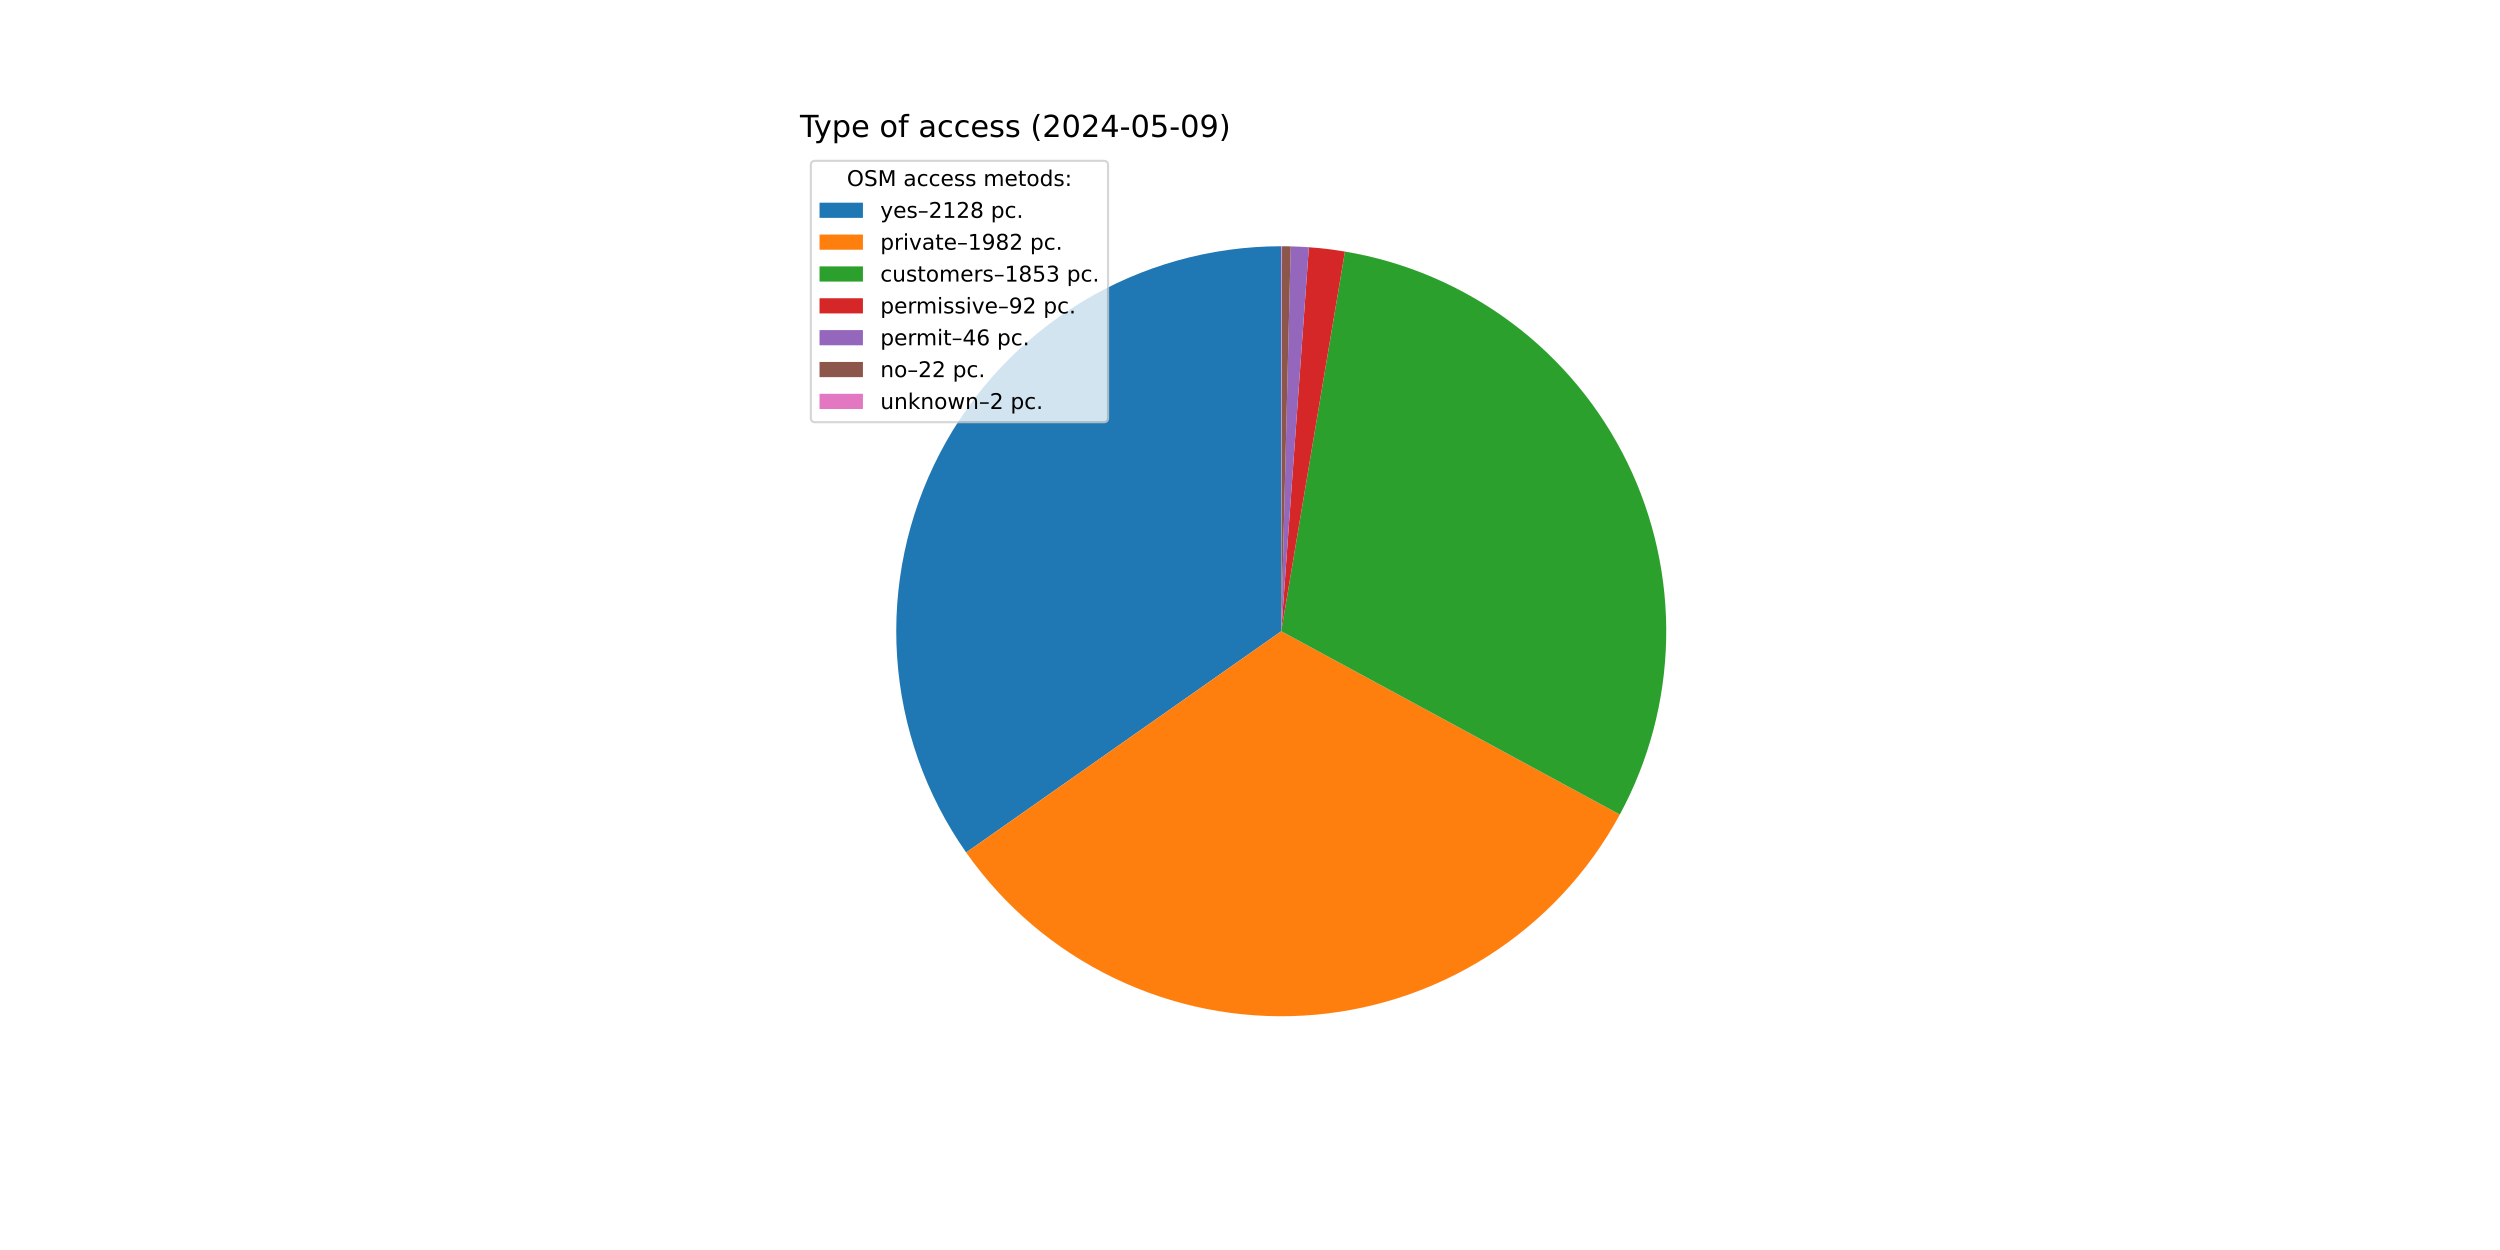
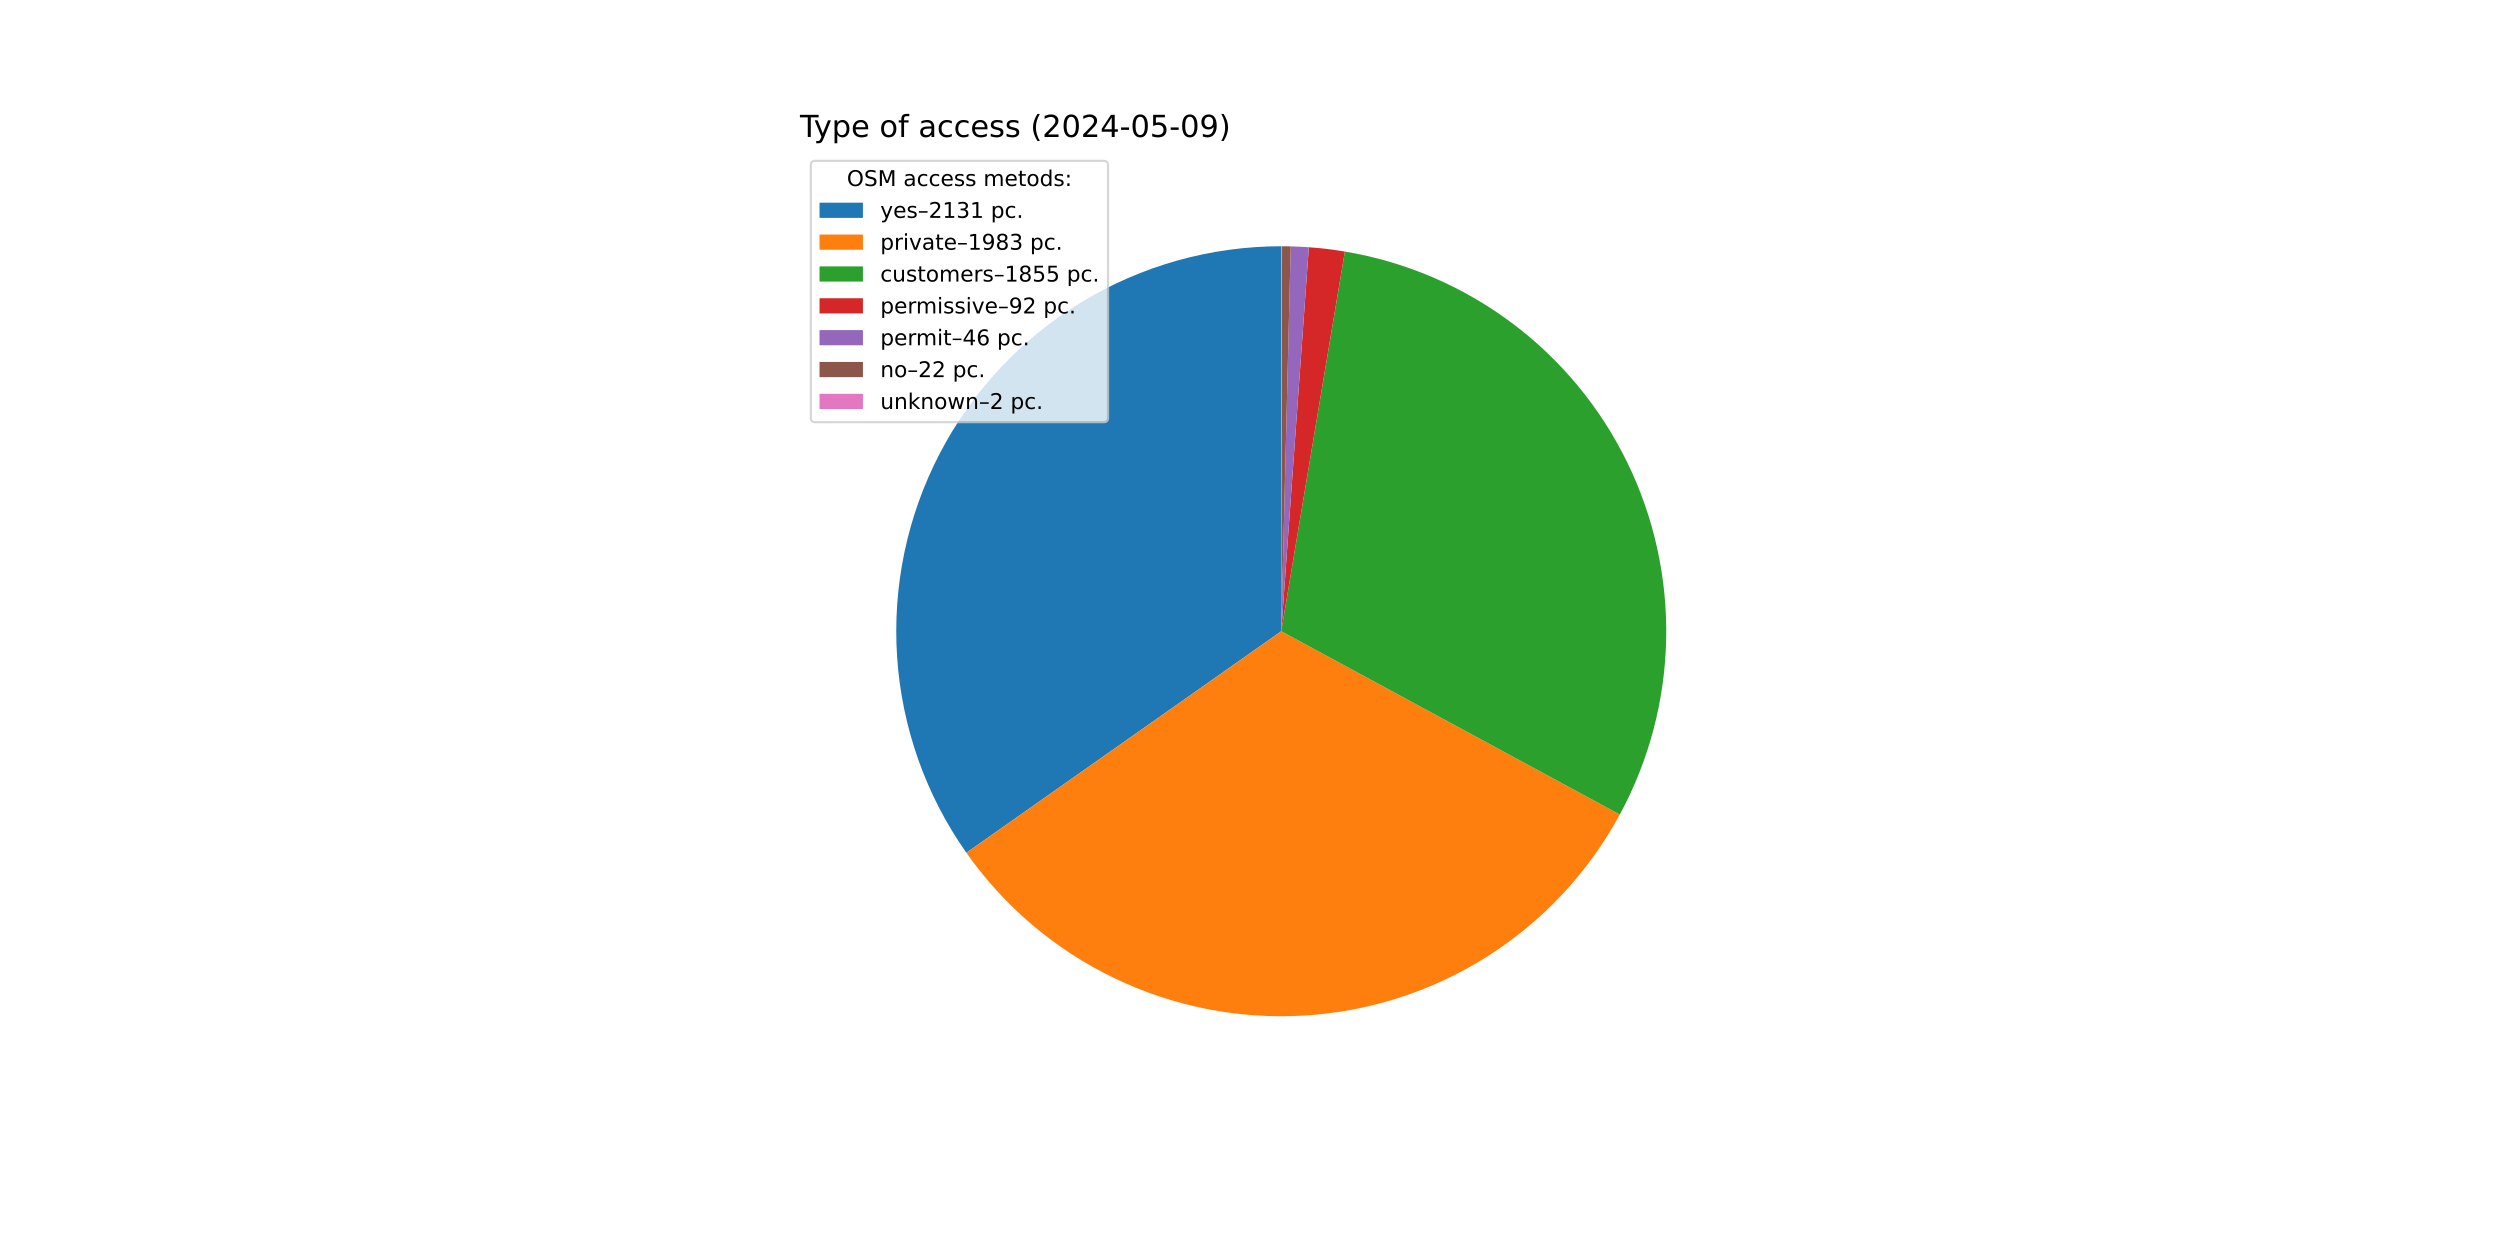
<svg xmlns="http://www.w3.org/2000/svg" xmlns:xlink="http://www.w3.org/1999/xlink" width="1152pt" height="576pt" viewBox="0 0 1152 576" version="1.1">
  <defs>
    <style type="text/css">*{stroke-linejoin: round; stroke-linecap: butt}</style>
  </defs>
  <g id="figure_1">
    <g id="patch_1">
      <path d="M 0 576  L 1152 576  L 1152 0  L 0 0  z " style="fill: #ffffff" />
    </g>
    <g id="axes_1">
      <g id="patch_2">
-         <path d="M 590.4 113.472  C 557.928 113.472 526.071 122.387 498.316 139.242  C 470.561 156.096 447.959 180.252 432.984 209.064  C 418.009 237.877 411.228 270.255 413.383 302.655  C 415.538 335.055 426.548 366.25 445.208 392.825  L 590.4 290.88  z " style="fill: #1f77b4" />
+         <path d="M 590.4 113.472  C 557.914 113.472 526.044 122.395 498.281 139.263  C 470.518 156.132 447.914 180.306 432.946 209.138  C 417.978 237.97 411.213 270.367 413.392 302.78  C 415.571 335.192 426.611 366.392 445.304 392.962  L 590.4 290.88  z " style="fill: #1f77b4" />
      </g>
      <g id="patch_3">
-         <path d="M 445.208 392.825  C 462.573 417.557 485.973 437.447 513.18 450.6  C 540.386 463.754 570.508 469.741 600.677 467.99  C 630.845 466.24 660.072 456.809 685.575 440.597  C 711.078 424.385 732.02 401.923 746.409 375.348  L 590.4 290.88  z " style="fill: #ff7f0e" />
+         <path d="M 445.304 392.962  C 462.684 417.665 486.088 437.526 513.291 450.654  C 540.494 463.783 570.604 469.749 600.757 467.985  C 630.911 466.222 660.12 456.787 685.607 440.577  C 711.094 424.367 732.024 401.914 746.406 375.353  L 590.4 290.88  z " style="fill: #ff7f0e" />
      </g>
      <g id="patch_4">
-         <path d="M 746.409 375.348  C 759.851 350.52 767.175 322.838 767.769 294.611  C 768.362 266.383 762.209 238.417 749.822 213.046  C 737.435 187.674 719.169 165.623 696.546 148.73  C 673.923 131.837 647.592 120.587 619.747 115.916  L 590.4 290.88  z " style="fill: #2ca02c" />
+         <path d="M 746.406 375.353  C 759.851 350.522 767.176 322.837 767.769 294.607  C 768.362 266.376 762.207 238.408 749.817 213.035  C 737.427 187.662 719.157 165.61 696.53 148.718  C 673.903 131.826 647.567 120.578 619.718 115.911  L 590.4 290.88  z " style="fill: #2ca02c" />
      </g>
      <g id="patch_5">
-         <path d="M 619.747 115.916  C 616.995 115.454 614.232 115.058 611.461 114.727  C 608.69 114.395 605.912 114.129 603.128 113.929  L 590.4 290.88  z " style="fill: #d62728" />
+         <path d="M 619.718 115.911  C 616.969 115.451 614.209 115.055 611.441 114.724  C 608.672 114.393 605.897 114.128 603.116 113.928  L 590.4 290.88  z " style="fill: #d62728" />
      </g>
      <g id="patch_6">
-         <path d="M 603.128 113.929  C 601.737 113.829 600.344 113.745 598.95 113.678  C 597.557 113.611 596.162 113.56 594.767 113.526  L 590.4 290.88  z " style="fill: #9467bd" />
+         <path d="M 603.116 113.928  C 601.726 113.828 600.334 113.745 598.942 113.678  C 597.55 113.611 596.157 113.56 594.763 113.526  L 590.4 290.88  z " style="fill: #9467bd" />
      </g>
      <g id="patch_7">
-         <path d="M 594.767 113.526  C 594.1 113.509 593.433 113.497 592.766 113.488  C 592.099 113.479 591.431 113.474 590.764 113.472  L 590.4 290.88  z " style="fill: #8c564b" />
+         <path d="M 594.763 113.526  C 594.097 113.509 593.43 113.497 592.764 113.488  C 592.097 113.479 591.43 113.474 590.764 113.472  L 590.4 290.88  z " style="fill: #8c564b" />
      </g>
      <g id="patch_8">
-         <path d="M 590.764 113.472  C 590.703 113.472 590.643 113.472 590.582 113.472  C 590.521 113.472 590.461 113.472 590.4 113.472  L 590.4 290.88  z " style="fill: #e377c2" />
+         <path d="M 590.764 113.472  C 590.703 113.472 590.642 113.472 590.582 113.472  C 590.521 113.472 590.461 113.472 590.4 113.472  L 590.4 290.88  z " style="fill: #e377c2" />
      </g>
      <g id="matplotlib.axis_1" />
      <g id="matplotlib.axis_2" />
      <g id="text_1">
        <g transform="translate(368.64 63.12) scale(0.14 -0.14)">
          <defs>
            <path id="DejaVuSans-54" d="M -19 4666  L 3928 4666  L 3928 4134  L 2272 4134  L 2272 0  L 1638 0  L 1638 4134  L -19 4134  L -19 4666  z " transform="scale(0.015625)" />
            <path id="DejaVuSans-79" d="M 2059 -325  Q 1816 -950 1584 -1140  Q 1353 -1331 966 -1331  L 506 -1331  L 506 -850  L 844 -850  Q 1081 -850 1212 -737  Q 1344 -625 1503 -206  L 1606 56  L 191 3500  L 800 3500  L 1894 763  L 2988 3500  L 3597 3500  L 2059 -325  z " transform="scale(0.015625)" />
            <path id="DejaVuSans-70" d="M 1159 525  L 1159 -1331  L 581 -1331  L 581 3500  L 1159 3500  L 1159 2969  Q 1341 3281 1617 3432  Q 1894 3584 2278 3584  Q 2916 3584 3314 3078  Q 3713 2572 3713 1747  Q 3713 922 3314 415  Q 2916 -91 2278 -91  Q 1894 -91 1617 61  Q 1341 213 1159 525  z M 3116 1747  Q 3116 2381 2855 2742  Q 2594 3103 2138 3103  Q 1681 3103 1420 2742  Q 1159 2381 1159 1747  Q 1159 1113 1420 752  Q 1681 391 2138 391  Q 2594 391 2855 752  Q 3116 1113 3116 1747  z " transform="scale(0.015625)" />
            <path id="DejaVuSans-65" d="M 3597 1894  L 3597 1613  L 953 1613  Q 991 1019 1311 708  Q 1631 397 2203 397  Q 2534 397 2845 478  Q 3156 559 3463 722  L 3463 178  Q 3153 47 2828 -22  Q 2503 -91 2169 -91  Q 1331 -91 842 396  Q 353 884 353 1716  Q 353 2575 817 3079  Q 1281 3584 2069 3584  Q 2775 3584 3186 3129  Q 3597 2675 3597 1894  z M 3022 2063  Q 3016 2534 2758 2815  Q 2500 3097 2075 3097  Q 1594 3097 1305 2825  Q 1016 2553 972 2059  L 3022 2063  z " transform="scale(0.015625)" />
            <path id="DejaVuSans-20" transform="scale(0.015625)" />
            <path id="DejaVuSans-6f" d="M 1959 3097  Q 1497 3097 1228 2736  Q 959 2375 959 1747  Q 959 1119 1226 758  Q 1494 397 1959 397  Q 2419 397 2687 759  Q 2956 1122 2956 1747  Q 2956 2369 2687 2733  Q 2419 3097 1959 3097  z M 1959 3584  Q 2709 3584 3137 3096  Q 3566 2609 3566 1747  Q 3566 888 3137 398  Q 2709 -91 1959 -91  Q 1206 -91 779 398  Q 353 888 353 1747  Q 353 2609 779 3096  Q 1206 3584 1959 3584  z " transform="scale(0.015625)" />
            <path id="DejaVuSans-66" d="M 2375 4863  L 2375 4384  L 1825 4384  Q 1516 4384 1395 4259  Q 1275 4134 1275 3809  L 1275 3500  L 2222 3500  L 2222 3053  L 1275 3053  L 1275 0  L 697 0  L 697 3053  L 147 3053  L 147 3500  L 697 3500  L 697 3744  Q 697 4328 969 4595  Q 1241 4863 1831 4863  L 2375 4863  z " transform="scale(0.015625)" />
            <path id="DejaVuSans-61" d="M 2194 1759  Q 1497 1759 1228 1600  Q 959 1441 959 1056  Q 959 750 1161 570  Q 1363 391 1709 391  Q 2188 391 2477 730  Q 2766 1069 2766 1631  L 2766 1759  L 2194 1759  z M 3341 1997  L 3341 0  L 2766 0  L 2766 531  Q 2569 213 2275 61  Q 1981 -91 1556 -91  Q 1019 -91 701 211  Q 384 513 384 1019  Q 384 1609 779 1909  Q 1175 2209 1959 2209  L 2766 2209  L 2766 2266  Q 2766 2663 2505 2880  Q 2244 3097 1772 3097  Q 1472 3097 1187 3025  Q 903 2953 641 2809  L 641 3341  Q 956 3463 1253 3523  Q 1550 3584 1831 3584  Q 2591 3584 2966 3190  Q 3341 2797 3341 1997  z " transform="scale(0.015625)" />
            <path id="DejaVuSans-63" d="M 3122 3366  L 3122 2828  Q 2878 2963 2633 3030  Q 2388 3097 2138 3097  Q 1578 3097 1268 2742  Q 959 2388 959 1747  Q 959 1106 1268 751  Q 1578 397 2138 397  Q 2388 397 2633 464  Q 2878 531 3122 666  L 3122 134  Q 2881 22 2623 -34  Q 2366 -91 2075 -91  Q 1284 -91 818 406  Q 353 903 353 1747  Q 353 2603 823 3093  Q 1294 3584 2113 3584  Q 2378 3584 2631 3529  Q 2884 3475 3122 3366  z " transform="scale(0.015625)" />
            <path id="DejaVuSans-73" d="M 2834 3397  L 2834 2853  Q 2591 2978 2328 3040  Q 2066 3103 1784 3103  Q 1356 3103 1142 2972  Q 928 2841 928 2578  Q 928 2378 1081 2264  Q 1234 2150 1697 2047  L 1894 2003  Q 2506 1872 2764 1633  Q 3022 1394 3022 966  Q 3022 478 2636 193  Q 2250 -91 1575 -91  Q 1294 -91 989 -36  Q 684 19 347 128  L 347 722  Q 666 556 975 473  Q 1284 391 1588 391  Q 1994 391 2212 530  Q 2431 669 2431 922  Q 2431 1156 2273 1281  Q 2116 1406 1581 1522  L 1381 1569  Q 847 1681 609 1914  Q 372 2147 372 2553  Q 372 3047 722 3315  Q 1072 3584 1716 3584  Q 2034 3584 2315 3537  Q 2597 3491 2834 3397  z " transform="scale(0.015625)" />
            <path id="DejaVuSans-28" d="M 1984 4856  Q 1566 4138 1362 3434  Q 1159 2731 1159 2009  Q 1159 1288 1364 580  Q 1569 -128 1984 -844  L 1484 -844  Q 1016 -109 783 600  Q 550 1309 550 2009  Q 550 2706 781 3412  Q 1013 4119 1484 4856  L 1984 4856  z " transform="scale(0.015625)" />
            <path id="DejaVuSans-32" d="M 1228 531  L 3431 531  L 3431 0  L 469 0  L 469 531  Q 828 903 1448 1529  Q 2069 2156 2228 2338  Q 2531 2678 2651 2914  Q 2772 3150 2772 3378  Q 2772 3750 2511 3984  Q 2250 4219 1831 4219  Q 1534 4219 1204 4116  Q 875 4013 500 3803  L 500 4441  Q 881 4594 1212 4672  Q 1544 4750 1819 4750  Q 2544 4750 2975 4387  Q 3406 4025 3406 3419  Q 3406 3131 3298 2873  Q 3191 2616 2906 2266  Q 2828 2175 2409 1742  Q 1991 1309 1228 531  z " transform="scale(0.015625)" />
            <path id="DejaVuSans-30" d="M 2034 4250  Q 1547 4250 1301 3770  Q 1056 3291 1056 2328  Q 1056 1369 1301 889  Q 1547 409 2034 409  Q 2525 409 2770 889  Q 3016 1369 3016 2328  Q 3016 3291 2770 3770  Q 2525 4250 2034 4250  z M 2034 4750  Q 2819 4750 3233 4129  Q 3647 3509 3647 2328  Q 3647 1150 3233 529  Q 2819 -91 2034 -91  Q 1250 -91 836 529  Q 422 1150 422 2328  Q 422 3509 836 4129  Q 1250 4750 2034 4750  z " transform="scale(0.015625)" />
            <path id="DejaVuSans-34" d="M 2419 4116  L 825 1625  L 2419 1625  L 2419 4116  z M 2253 4666  L 3047 4666  L 3047 1625  L 3713 1625  L 3713 1100  L 3047 1100  L 3047 0  L 2419 0  L 2419 1100  L 313 1100  L 313 1709  L 2253 4666  z " transform="scale(0.015625)" />
            <path id="DejaVuSans-2d" d="M 313 2009  L 1997 2009  L 1997 1497  L 313 1497  L 313 2009  z " transform="scale(0.015625)" />
            <path id="DejaVuSans-35" d="M 691 4666  L 3169 4666  L 3169 4134  L 1269 4134  L 1269 2991  Q 1406 3038 1543 3061  Q 1681 3084 1819 3084  Q 2600 3084 3056 2656  Q 3513 2228 3513 1497  Q 3513 744 3044 326  Q 2575 -91 1722 -91  Q 1428 -91 1123 -41  Q 819 9 494 109  L 494 744  Q 775 591 1075 516  Q 1375 441 1709 441  Q 2250 441 2565 725  Q 2881 1009 2881 1497  Q 2881 1984 2565 2268  Q 2250 2553 1709 2553  Q 1456 2553 1204 2497  Q 953 2441 691 2322  L 691 4666  z " transform="scale(0.015625)" />
            <path id="DejaVuSans-39" d="M 703 97  L 703 672  Q 941 559 1184 500  Q 1428 441 1663 441  Q 2288 441 2617 861  Q 2947 1281 2994 2138  Q 2813 1869 2534 1725  Q 2256 1581 1919 1581  Q 1219 1581 811 2004  Q 403 2428 403 3163  Q 403 3881 828 4315  Q 1253 4750 1959 4750  Q 2769 4750 3195 4129  Q 3622 3509 3622 2328  Q 3622 1225 3098 567  Q 2575 -91 1691 -91  Q 1453 -91 1209 -44  Q 966 3 703 97  z M 1959 2075  Q 2384 2075 2632 2365  Q 2881 2656 2881 3163  Q 2881 3666 2632 3958  Q 2384 4250 1959 4250  Q 1534 4250 1286 3958  Q 1038 3666 1038 3163  Q 1038 2656 1286 2365  Q 1534 2075 1959 2075  z " transform="scale(0.015625)" />
            <path id="DejaVuSans-29" d="M 513 4856  L 1013 4856  Q 1481 4119 1714 3412  Q 1947 2706 1947 2009  Q 1947 1309 1714 600  Q 1481 -109 1013 -844  L 513 -844  Q 928 -128 1133 580  Q 1338 1288 1338 2009  Q 1338 2731 1133 3434  Q 928 4138 513 4856  z " transform="scale(0.015625)" />
          </defs>
          <use xlink:href="#DejaVuSans-54" />
          <use xlink:href="#DejaVuSans-79" x="45.459" />
          <use xlink:href="#DejaVuSans-70" x="104.639" />
          <use xlink:href="#DejaVuSans-65" x="168.115" />
          <use xlink:href="#DejaVuSans-20" x="229.639" />
          <use xlink:href="#DejaVuSans-6f" x="261.426" />
          <use xlink:href="#DejaVuSans-66" x="322.607" />
          <use xlink:href="#DejaVuSans-20" x="357.812" />
          <use xlink:href="#DejaVuSans-61" x="389.6" />
          <use xlink:href="#DejaVuSans-63" x="450.879" />
          <use xlink:href="#DejaVuSans-63" x="505.859" />
          <use xlink:href="#DejaVuSans-65" x="560.84" />
          <use xlink:href="#DejaVuSans-73" x="622.363" />
          <use xlink:href="#DejaVuSans-73" x="674.463" />
          <use xlink:href="#DejaVuSans-20" x="726.562" />
          <use xlink:href="#DejaVuSans-28" x="758.35" />
          <use xlink:href="#DejaVuSans-32" x="797.363" />
          <use xlink:href="#DejaVuSans-30" x="860.986" />
          <use xlink:href="#DejaVuSans-32" x="924.609" />
          <use xlink:href="#DejaVuSans-34" x="988.232" />
          <use xlink:href="#DejaVuSans-2d" x="1051.855" />
          <use xlink:href="#DejaVuSans-30" x="1087.939" />
          <use xlink:href="#DejaVuSans-35" x="1151.562" />
          <use xlink:href="#DejaVuSans-2d" x="1215.186" />
          <use xlink:href="#DejaVuSans-30" x="1251.27" />
          <use xlink:href="#DejaVuSans-39" x="1314.893" />
          <use xlink:href="#DejaVuSans-29" x="1378.516" />
        </g>
      </g>
      <g id="legend_1">
        <g id="patch_9">
          <path d="M 375.64 194.545  L 508.592 194.545  Q 510.592 194.545 510.592 192.545  L 510.592 76.12  Q 510.592 74.12 508.592 74.12  L 375.64 74.12  Q 373.64 74.12 373.64 76.12  L 373.64 192.545  Q 373.64 194.545 375.64 194.545  z " style="fill: #ffffff; opacity: 0.8; stroke: #cccccc; stroke-linejoin: miter" />
        </g>
        <g id="text_2">
          <g transform="translate(390.2353 85.71844) scale(0.1 -0.1)">
            <defs>
              <path id="DejaVuSans-4f" d="M 2522 4238  Q 1834 4238 1429 3725  Q 1025 3213 1025 2328  Q 1025 1447 1429 934  Q 1834 422 2522 422  Q 3209 422 3611 934  Q 4013 1447 4013 2328  Q 4013 3213 3611 3725  Q 3209 4238 2522 4238  z M 2522 4750  Q 3503 4750 4090 4092  Q 4678 3434 4678 2328  Q 4678 1225 4090 567  Q 3503 -91 2522 -91  Q 1538 -91 948 565  Q 359 1222 359 2328  Q 359 3434 948 4092  Q 1538 4750 2522 4750  z " transform="scale(0.015625)" />
              <path id="DejaVuSans-53" d="M 3425 4513  L 3425 3897  Q 3066 4069 2747 4153  Q 2428 4238 2131 4238  Q 1616 4238 1336 4038  Q 1056 3838 1056 3469  Q 1056 3159 1242 3001  Q 1428 2844 1947 2747  L 2328 2669  Q 3034 2534 3370 2195  Q 3706 1856 3706 1288  Q 3706 609 3251 259  Q 2797 -91 1919 -91  Q 1588 -91 1214 -16  Q 841 59 441 206  L 441 856  Q 825 641 1194 531  Q 1563 422 1919 422  Q 2459 422 2753 634  Q 3047 847 3047 1241  Q 3047 1584 2836 1778  Q 2625 1972 2144 2069  L 1759 2144  Q 1053 2284 737 2584  Q 422 2884 422 3419  Q 422 4038 858 4394  Q 1294 4750 2059 4750  Q 2388 4750 2728 4690  Q 3069 4631 3425 4513  z " transform="scale(0.015625)" />
              <path id="DejaVuSans-4d" d="M 628 4666  L 1569 4666  L 2759 1491  L 3956 4666  L 4897 4666  L 4897 0  L 4281 0  L 4281 4097  L 3078 897  L 2444 897  L 1241 4097  L 1241 0  L 628 0  L 628 4666  z " transform="scale(0.015625)" />
              <path id="DejaVuSans-6d" d="M 3328 2828  Q 3544 3216 3844 3400  Q 4144 3584 4550 3584  Q 5097 3584 5394 3201  Q 5691 2819 5691 2113  L 5691 0  L 5113 0  L 5113 2094  Q 5113 2597 4934 2840  Q 4756 3084 4391 3084  Q 3944 3084 3684 2787  Q 3425 2491 3425 1978  L 3425 0  L 2847 0  L 2847 2094  Q 2847 2600 2669 2842  Q 2491 3084 2119 3084  Q 1678 3084 1418 2786  Q 1159 2488 1159 1978  L 1159 0  L 581 0  L 581 3500  L 1159 3500  L 1159 2956  Q 1356 3278 1631 3431  Q 1906 3584 2284 3584  Q 2666 3584 2933 3390  Q 3200 3197 3328 2828  z " transform="scale(0.015625)" />
              <path id="DejaVuSans-74" d="M 1172 4494  L 1172 3500  L 2356 3500  L 2356 3053  L 1172 3053  L 1172 1153  Q 1172 725 1289 603  Q 1406 481 1766 481  L 2356 481  L 2356 0  L 1766 0  Q 1100 0 847 248  Q 594 497 594 1153  L 594 3053  L 172 3053  L 172 3500  L 594 3500  L 594 4494  L 1172 4494  z " transform="scale(0.015625)" />
              <path id="DejaVuSans-64" d="M 2906 2969  L 2906 4863  L 3481 4863  L 3481 0  L 2906 0  L 2906 525  Q 2725 213 2448 61  Q 2172 -91 1784 -91  Q 1150 -91 751 415  Q 353 922 353 1747  Q 353 2572 751 3078  Q 1150 3584 1784 3584  Q 2172 3584 2448 3432  Q 2725 3281 2906 2969  z M 947 1747  Q 947 1113 1208 752  Q 1469 391 1925 391  Q 2381 391 2643 752  Q 2906 1113 2906 1747  Q 2906 2381 2643 2742  Q 2381 3103 1925 3103  Q 1469 3103 1208 2742  Q 947 2381 947 1747  z " transform="scale(0.015625)" />
              <path id="DejaVuSans-3a" d="M 750 794  L 1409 794  L 1409 0  L 750 0  L 750 794  z M 750 3309  L 1409 3309  L 1409 2516  L 750 2516  L 750 3309  z " transform="scale(0.015625)" />
            </defs>
            <use xlink:href="#DejaVuSans-4f" />
            <use xlink:href="#DejaVuSans-53" x="78.711" />
            <use xlink:href="#DejaVuSans-4d" x="142.188" />
            <use xlink:href="#DejaVuSans-20" x="228.467" />
            <use xlink:href="#DejaVuSans-61" x="260.254" />
            <use xlink:href="#DejaVuSans-63" x="321.533" />
            <use xlink:href="#DejaVuSans-63" x="376.514" />
            <use xlink:href="#DejaVuSans-65" x="431.494" />
            <use xlink:href="#DejaVuSans-73" x="493.018" />
            <use xlink:href="#DejaVuSans-73" x="545.117" />
            <use xlink:href="#DejaVuSans-20" x="597.217" />
            <use xlink:href="#DejaVuSans-6d" x="629.004" />
            <use xlink:href="#DejaVuSans-65" x="726.416" />
            <use xlink:href="#DejaVuSans-74" x="787.939" />
            <use xlink:href="#DejaVuSans-6f" x="827.148" />
            <use xlink:href="#DejaVuSans-64" x="888.33" />
            <use xlink:href="#DejaVuSans-73" x="951.807" />
            <use xlink:href="#DejaVuSans-3a" x="1003.906" />
          </g>
        </g>
        <g id="patch_10">
          <path d="M 377.64 100.397  L 397.64 100.397  L 397.64 93.397  L 377.64 93.397  z " style="fill: #1f77b4" />
        </g>
        <g id="text_3">
          <g transform="translate(405.64 100.3966) scale(0.1 -0.1)">
            <defs>
              <path id="DejaVuSans-2013" d="M 313 1978  L 2888 1978  L 2888 1528  L 313 1528  L 313 1978  z " transform="scale(0.015625)" />
              <path id="DejaVuSans-31" d="M 794 531  L 1825 531  L 1825 4091  L 703 3866  L 703 4441  L 1819 4666  L 2450 4666  L 2450 531  L 3481 531  L 3481 0  L 794 0  L 794 531  z " transform="scale(0.015625)" />
-               <path id="DejaVuSans-38" d="M 2034 2216  Q 1584 2216 1326 1975  Q 1069 1734 1069 1313  Q 1069 891 1326 650  Q 1584 409 2034 409  Q 2484 409 2743 651  Q 3003 894 3003 1313  Q 3003 1734 2745 1975  Q 2488 2216 2034 2216  z M 1403 2484  Q 997 2584 770 2862  Q 544 3141 544 3541  Q 544 4100 942 4425  Q 1341 4750 2034 4750  Q 2731 4750 3128 4425  Q 3525 4100 3525 3541  Q 3525 3141 3298 2862  Q 3072 2584 2669 2484  Q 3125 2378 3379 2068  Q 3634 1759 3634 1313  Q 3634 634 3220 271  Q 2806 -91 2034 -91  Q 1263 -91 848 271  Q 434 634 434 1313  Q 434 1759 690 2068  Q 947 2378 1403 2484  z M 1172 3481  Q 1172 3119 1398 2916  Q 1625 2713 2034 2713  Q 2441 2713 2670 2916  Q 2900 3119 2900 3481  Q 2900 3844 2670 4047  Q 2441 4250 2034 4250  Q 1625 4250 1398 4047  Q 1172 3844 1172 3481  z " transform="scale(0.015625)" />
+               <path id="DejaVuSans-33" d="M 2597 2516  Q 3050 2419 3304 2112  Q 3559 1806 3559 1356  Q 3559 666 3084 287  Q 2609 -91 1734 -91  Q 1441 -91 1130 -33  Q 819 25 488 141  L 488 750  Q 750 597 1062 519  Q 1375 441 1716 441  Q 2309 441 2620 675  Q 2931 909 2931 1356  Q 2931 1769 2642 2001  Q 2353 2234 1838 2234  L 1294 2234  L 1294 2753  L 1863 2753  Q 2328 2753 2575 2939  Q 2822 3125 2822 3475  Q 2822 3834 2567 4026  Q 2313 4219 1838 4219  Q 1578 4219 1281 4162  Q 984 4106 628 3988  L 628 4550  Q 988 4650 1302 4700  Q 1616 4750 1894 4750  Q 2613 4750 3031 4423  Q 3450 4097 3450 3541  Q 3450 3153 3228 2886  Q 3006 2619 2597 2516  z " transform="scale(0.015625)" />
              <path id="DejaVuSans-2e" d="M 684 794  L 1344 794  L 1344 0  L 684 0  L 684 794  z " transform="scale(0.015625)" />
            </defs>
            <use xlink:href="#DejaVuSans-79" />
            <use xlink:href="#DejaVuSans-65" x="59.18" />
            <use xlink:href="#DejaVuSans-73" x="120.703" />
            <use xlink:href="#DejaVuSans-2013" x="172.803" />
            <use xlink:href="#DejaVuSans-32" x="222.803" />
            <use xlink:href="#DejaVuSans-31" x="286.426" />
-             <use xlink:href="#DejaVuSans-32" x="350.049" />
-             <use xlink:href="#DejaVuSans-38" x="413.672" />
+             <use xlink:href="#DejaVuSans-33" x="350.049" />
+             <use xlink:href="#DejaVuSans-31" x="413.672" />
            <use xlink:href="#DejaVuSans-20" x="477.295" />
            <use xlink:href="#DejaVuSans-70" x="509.082" />
            <use xlink:href="#DejaVuSans-63" x="572.559" />
            <use xlink:href="#DejaVuSans-2e" x="627.539" />
          </g>
        </g>
        <g id="patch_11">
          <path d="M 377.64 115.075  L 397.64 115.075  L 397.64 108.075  L 377.64 108.075  z " style="fill: #ff7f0e" />
        </g>
        <g id="text_4">
          <g transform="translate(405.64 115.0747) scale(0.1 -0.1)">
            <defs>
              <path id="DejaVuSans-72" d="M 2631 2963  Q 2534 3019 2420 3045  Q 2306 3072 2169 3072  Q 1681 3072 1420 2755  Q 1159 2438 1159 1844  L 1159 0  L 581 0  L 581 3500  L 1159 3500  L 1159 2956  Q 1341 3275 1631 3429  Q 1922 3584 2338 3584  Q 2397 3584 2469 3576  Q 2541 3569 2628 3553  L 2631 2963  z " transform="scale(0.015625)" />
              <path id="DejaVuSans-69" d="M 603 3500  L 1178 3500  L 1178 0  L 603 0  L 603 3500  z M 603 4863  L 1178 4863  L 1178 4134  L 603 4134  L 603 4863  z " transform="scale(0.015625)" />
              <path id="DejaVuSans-76" d="M 191 3500  L 800 3500  L 1894 563  L 2988 3500  L 3597 3500  L 2284 0  L 1503 0  L 191 3500  z " transform="scale(0.015625)" />
+               <path id="DejaVuSans-38" d="M 2034 2216  Q 1584 2216 1326 1975  Q 1069 1734 1069 1313  Q 1069 891 1326 650  Q 1584 409 2034 409  Q 2484 409 2743 651  Q 3003 894 3003 1313  Q 3003 1734 2745 1975  Q 2488 2216 2034 2216  z M 1403 2484  Q 997 2584 770 2862  Q 544 3141 544 3541  Q 544 4100 942 4425  Q 1341 4750 2034 4750  Q 2731 4750 3128 4425  Q 3525 4100 3525 3541  Q 3525 3141 3298 2862  Q 3072 2584 2669 2484  Q 3125 2378 3379 2068  Q 3634 1759 3634 1313  Q 3634 634 3220 271  Q 2806 -91 2034 -91  Q 1263 -91 848 271  Q 434 634 434 1313  Q 434 1759 690 2068  Q 947 2378 1403 2484  z M 1172 3481  Q 1172 3119 1398 2916  Q 1625 2713 2034 2713  Q 2441 2713 2670 2916  Q 2900 3119 2900 3481  Q 2900 3844 2670 4047  Q 2441 4250 2034 4250  Q 1625 4250 1398 4047  Q 1172 3844 1172 3481  z " transform="scale(0.015625)" />
            </defs>
            <use xlink:href="#DejaVuSans-70" />
            <use xlink:href="#DejaVuSans-72" x="63.477" />
            <use xlink:href="#DejaVuSans-69" x="104.59" />
            <use xlink:href="#DejaVuSans-76" x="132.373" />
            <use xlink:href="#DejaVuSans-61" x="191.553" />
            <use xlink:href="#DejaVuSans-74" x="252.832" />
            <use xlink:href="#DejaVuSans-65" x="292.041" />
            <use xlink:href="#DejaVuSans-2013" x="353.564" />
            <use xlink:href="#DejaVuSans-31" x="403.564" />
            <use xlink:href="#DejaVuSans-39" x="467.188" />
            <use xlink:href="#DejaVuSans-38" x="530.811" />
-             <use xlink:href="#DejaVuSans-32" x="594.434" />
+             <use xlink:href="#DejaVuSans-33" x="594.434" />
            <use xlink:href="#DejaVuSans-20" x="658.057" />
            <use xlink:href="#DejaVuSans-70" x="689.844" />
            <use xlink:href="#DejaVuSans-63" x="753.32" />
            <use xlink:href="#DejaVuSans-2e" x="808.301" />
          </g>
        </g>
        <g id="patch_12">
          <path d="M 377.64 129.753  L 397.64 129.753  L 397.64 122.753  L 377.64 122.753  z " style="fill: #2ca02c" />
        </g>
        <g id="text_5">
          <g transform="translate(405.64 129.7528) scale(0.1 -0.1)">
            <defs>
              <path id="DejaVuSans-75" d="M 544 1381  L 544 3500  L 1119 3500  L 1119 1403  Q 1119 906 1312 657  Q 1506 409 1894 409  Q 2359 409 2629 706  Q 2900 1003 2900 1516  L 2900 3500  L 3475 3500  L 3475 0  L 2900 0  L 2900 538  Q 2691 219 2414 64  Q 2138 -91 1772 -91  Q 1169 -91 856 284  Q 544 659 544 1381  z M 1991 3584  L 1991 3584  z " transform="scale(0.015625)" />
-               <path id="DejaVuSans-33" d="M 2597 2516  Q 3050 2419 3304 2112  Q 3559 1806 3559 1356  Q 3559 666 3084 287  Q 2609 -91 1734 -91  Q 1441 -91 1130 -33  Q 819 25 488 141  L 488 750  Q 750 597 1062 519  Q 1375 441 1716 441  Q 2309 441 2620 675  Q 2931 909 2931 1356  Q 2931 1769 2642 2001  Q 2353 2234 1838 2234  L 1294 2234  L 1294 2753  L 1863 2753  Q 2328 2753 2575 2939  Q 2822 3125 2822 3475  Q 2822 3834 2567 4026  Q 2313 4219 1838 4219  Q 1578 4219 1281 4162  Q 984 4106 628 3988  L 628 4550  Q 988 4650 1302 4700  Q 1616 4750 1894 4750  Q 2613 4750 3031 4423  Q 3450 4097 3450 3541  Q 3450 3153 3228 2886  Q 3006 2619 2597 2516  z " transform="scale(0.015625)" />
            </defs>
            <use xlink:href="#DejaVuSans-63" />
            <use xlink:href="#DejaVuSans-75" x="54.98" />
            <use xlink:href="#DejaVuSans-73" x="118.359" />
            <use xlink:href="#DejaVuSans-74" x="170.459" />
            <use xlink:href="#DejaVuSans-6f" x="209.668" />
            <use xlink:href="#DejaVuSans-6d" x="270.85" />
            <use xlink:href="#DejaVuSans-65" x="368.262" />
            <use xlink:href="#DejaVuSans-72" x="429.785" />
            <use xlink:href="#DejaVuSans-73" x="470.898" />
            <use xlink:href="#DejaVuSans-2013" x="522.998" />
            <use xlink:href="#DejaVuSans-31" x="572.998" />
            <use xlink:href="#DejaVuSans-38" x="636.621" />
            <use xlink:href="#DejaVuSans-35" x="700.244" />
-             <use xlink:href="#DejaVuSans-33" x="763.867" />
+             <use xlink:href="#DejaVuSans-35" x="763.867" />
            <use xlink:href="#DejaVuSans-20" x="827.49" />
            <use xlink:href="#DejaVuSans-70" x="859.277" />
            <use xlink:href="#DejaVuSans-63" x="922.754" />
            <use xlink:href="#DejaVuSans-2e" x="977.734" />
          </g>
        </g>
        <g id="patch_13">
          <path d="M 377.64 144.431  L 397.64 144.431  L 397.64 137.431  L 377.64 137.431  z " style="fill: #d62728" />
        </g>
        <g id="text_6">
          <g transform="translate(405.64 144.4309) scale(0.1 -0.1)">
            <use xlink:href="#DejaVuSans-70" />
            <use xlink:href="#DejaVuSans-65" x="63.477" />
            <use xlink:href="#DejaVuSans-72" x="125" />
            <use xlink:href="#DejaVuSans-6d" x="164.363" />
            <use xlink:href="#DejaVuSans-69" x="261.775" />
            <use xlink:href="#DejaVuSans-73" x="289.559" />
            <use xlink:href="#DejaVuSans-73" x="341.658" />
            <use xlink:href="#DejaVuSans-69" x="393.758" />
            <use xlink:href="#DejaVuSans-76" x="421.541" />
            <use xlink:href="#DejaVuSans-65" x="480.721" />
            <use xlink:href="#DejaVuSans-2013" x="542.244" />
            <use xlink:href="#DejaVuSans-39" x="592.244" />
            <use xlink:href="#DejaVuSans-32" x="655.867" />
            <use xlink:href="#DejaVuSans-20" x="719.49" />
            <use xlink:href="#DejaVuSans-70" x="751.277" />
            <use xlink:href="#DejaVuSans-63" x="814.754" />
            <use xlink:href="#DejaVuSans-2e" x="869.734" />
          </g>
        </g>
        <g id="patch_14">
          <path d="M 377.64 159.109  L 397.64 159.109  L 397.64 152.109  L 377.64 152.109  z " style="fill: #9467bd" />
        </g>
        <g id="text_7">
          <g transform="translate(405.64 159.1091) scale(0.1 -0.1)">
            <defs>
              <path id="DejaVuSans-36" d="M 2113 2584  Q 1688 2584 1439 2293  Q 1191 2003 1191 1497  Q 1191 994 1439 701  Q 1688 409 2113 409  Q 2538 409 2786 701  Q 3034 994 3034 1497  Q 3034 2003 2786 2293  Q 2538 2584 2113 2584  z M 3366 4563  L 3366 3988  Q 3128 4100 2886 4159  Q 2644 4219 2406 4219  Q 1781 4219 1451 3797  Q 1122 3375 1075 2522  Q 1259 2794 1537 2939  Q 1816 3084 2150 3084  Q 2853 3084 3261 2657  Q 3669 2231 3669 1497  Q 3669 778 3244 343  Q 2819 -91 2113 -91  Q 1303 -91 875 529  Q 447 1150 447 2328  Q 447 3434 972 4092  Q 1497 4750 2381 4750  Q 2619 4750 2861 4703  Q 3103 4656 3366 4563  z " transform="scale(0.015625)" />
            </defs>
            <use xlink:href="#DejaVuSans-70" />
            <use xlink:href="#DejaVuSans-65" x="63.477" />
            <use xlink:href="#DejaVuSans-72" x="125" />
            <use xlink:href="#DejaVuSans-6d" x="164.363" />
            <use xlink:href="#DejaVuSans-69" x="261.775" />
            <use xlink:href="#DejaVuSans-74" x="289.559" />
            <use xlink:href="#DejaVuSans-2013" x="328.768" />
            <use xlink:href="#DejaVuSans-34" x="378.768" />
            <use xlink:href="#DejaVuSans-36" x="442.391" />
            <use xlink:href="#DejaVuSans-20" x="506.014" />
            <use xlink:href="#DejaVuSans-70" x="537.801" />
            <use xlink:href="#DejaVuSans-63" x="601.277" />
            <use xlink:href="#DejaVuSans-2e" x="656.258" />
          </g>
        </g>
        <g id="patch_15">
          <path d="M 377.64 173.787  L 397.64 173.787  L 397.64 166.787  L 377.64 166.787  z " style="fill: #8c564b" />
        </g>
        <g id="text_8">
          <g transform="translate(405.64 173.7872) scale(0.1 -0.1)">
            <defs>
              <path id="DejaVuSans-6e" d="M 3513 2113  L 3513 0  L 2938 0  L 2938 2094  Q 2938 2591 2744 2837  Q 2550 3084 2163 3084  Q 1697 3084 1428 2787  Q 1159 2491 1159 1978  L 1159 0  L 581 0  L 581 3500  L 1159 3500  L 1159 2956  Q 1366 3272 1645 3428  Q 1925 3584 2291 3584  Q 2894 3584 3203 3211  Q 3513 2838 3513 2113  z " transform="scale(0.015625)" />
            </defs>
            <use xlink:href="#DejaVuSans-6e" />
            <use xlink:href="#DejaVuSans-6f" x="63.379" />
            <use xlink:href="#DejaVuSans-2013" x="124.561" />
            <use xlink:href="#DejaVuSans-32" x="174.561" />
            <use xlink:href="#DejaVuSans-32" x="238.184" />
            <use xlink:href="#DejaVuSans-20" x="301.807" />
            <use xlink:href="#DejaVuSans-70" x="333.594" />
            <use xlink:href="#DejaVuSans-63" x="397.07" />
            <use xlink:href="#DejaVuSans-2e" x="452.051" />
          </g>
        </g>
        <g id="patch_16">
          <path d="M 377.64 188.465  L 397.64 188.465  L 397.64 181.465  L 377.64 181.465  z " style="fill: #e377c2" />
        </g>
        <g id="text_9">
          <g transform="translate(405.64 188.4653) scale(0.1 -0.1)">
            <defs>
              <path id="DejaVuSans-6b" d="M 581 4863  L 1159 4863  L 1159 1991  L 2875 3500  L 3609 3500  L 1753 1863  L 3688 0  L 2938 0  L 1159 1709  L 1159 0  L 581 0  L 581 4863  z " transform="scale(0.015625)" />
              <path id="DejaVuSans-77" d="M 269 3500  L 844 3500  L 1563 769  L 2278 3500  L 2956 3500  L 3675 769  L 4391 3500  L 4966 3500  L 4050 0  L 3372 0  L 2619 2869  L 1863 0  L 1184 0  L 269 3500  z " transform="scale(0.015625)" />
            </defs>
            <use xlink:href="#DejaVuSans-75" />
            <use xlink:href="#DejaVuSans-6e" x="63.379" />
            <use xlink:href="#DejaVuSans-6b" x="126.758" />
            <use xlink:href="#DejaVuSans-6e" x="184.668" />
            <use xlink:href="#DejaVuSans-6f" x="248.047" />
            <use xlink:href="#DejaVuSans-77" x="309.229" />
            <use xlink:href="#DejaVuSans-6e" x="391.016" />
            <use xlink:href="#DejaVuSans-2013" x="454.395" />
            <use xlink:href="#DejaVuSans-32" x="504.395" />
            <use xlink:href="#DejaVuSans-20" x="568.018" />
            <use xlink:href="#DejaVuSans-70" x="599.805" />
            <use xlink:href="#DejaVuSans-63" x="663.281" />
            <use xlink:href="#DejaVuSans-2e" x="718.262" />
          </g>
        </g>
      </g>
    </g>
  </g>
</svg>
